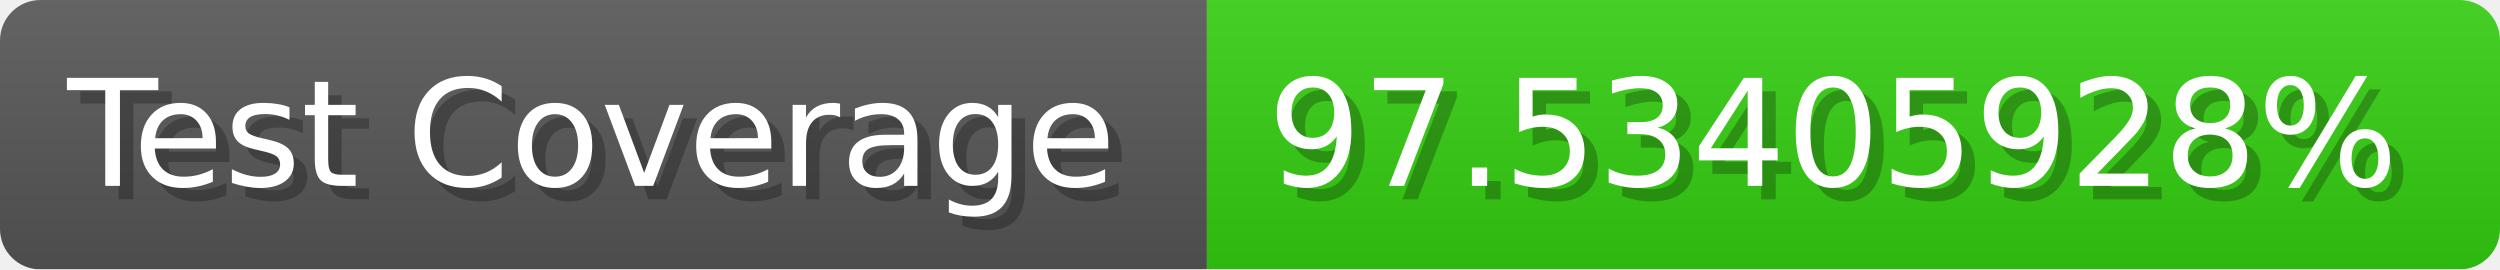
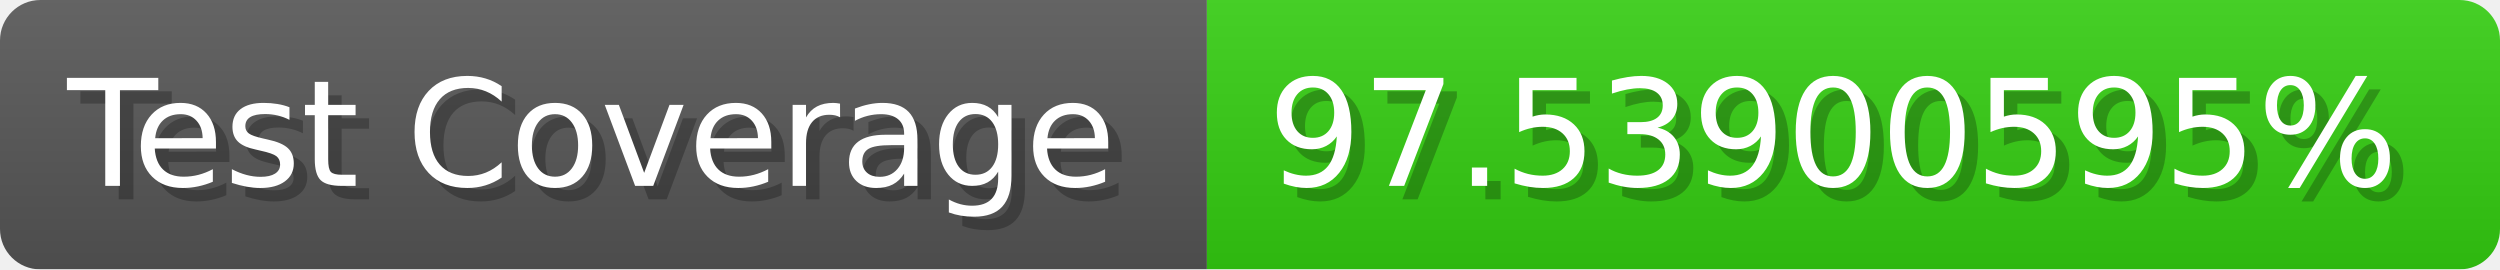
- <svg xmlns="http://www.w3.org/2000/svg" width="185.6" height="20" viewBox="0 0 1856 200" role="img" aria-label="Test Coverage: 97.53405928%">
+ <svg xmlns="http://www.w3.org/2000/svg" width="185.6" height="20" viewBox="0 0 1856 200" role="img" aria-label="Test Coverage: 97.53900595%">
  <linearGradient id="a" x2="0" y2="100%">
    <stop offset="0" stop-opacity=".1" stop-color="#EEE" />
    <stop offset="1" stop-opacity=".1" />
  </linearGradient>
  <mask id="m">
    <rect width="1856" height="200" rx="30" fill="#FFF" />
  </mask>
  <g mask="url(#m)">
    <rect width="896" height="200" fill="#555" />
    <rect width="960" height="200" fill="#3C1" x="896" />
    <rect width="1856" height="200" fill="url(#a)" />
  </g>
  <g aria-hidden="true" fill="#fff" text-anchor="start" font-family="Verdana,DejaVu Sans,sans-serif" font-size="110">
    <text x="60" y="148" textLength="796" fill="#000" opacity="0.25">Test Coverage</text>
    <text x="50" y="138" textLength="796">Test Coverage</text>
-     <text x="951" y="148" textLength="860" fill="#000" opacity="0.25">97.53405928%</text>
-     <text x="941" y="138" textLength="860">97.53405928%</text>
+     <text x="951" y="148" textLength="860" fill="#000" opacity="0.25">97.53900595%</text>
+     <text x="941" y="138" textLength="860">97.53900595%</text>
  </g>
</svg>
